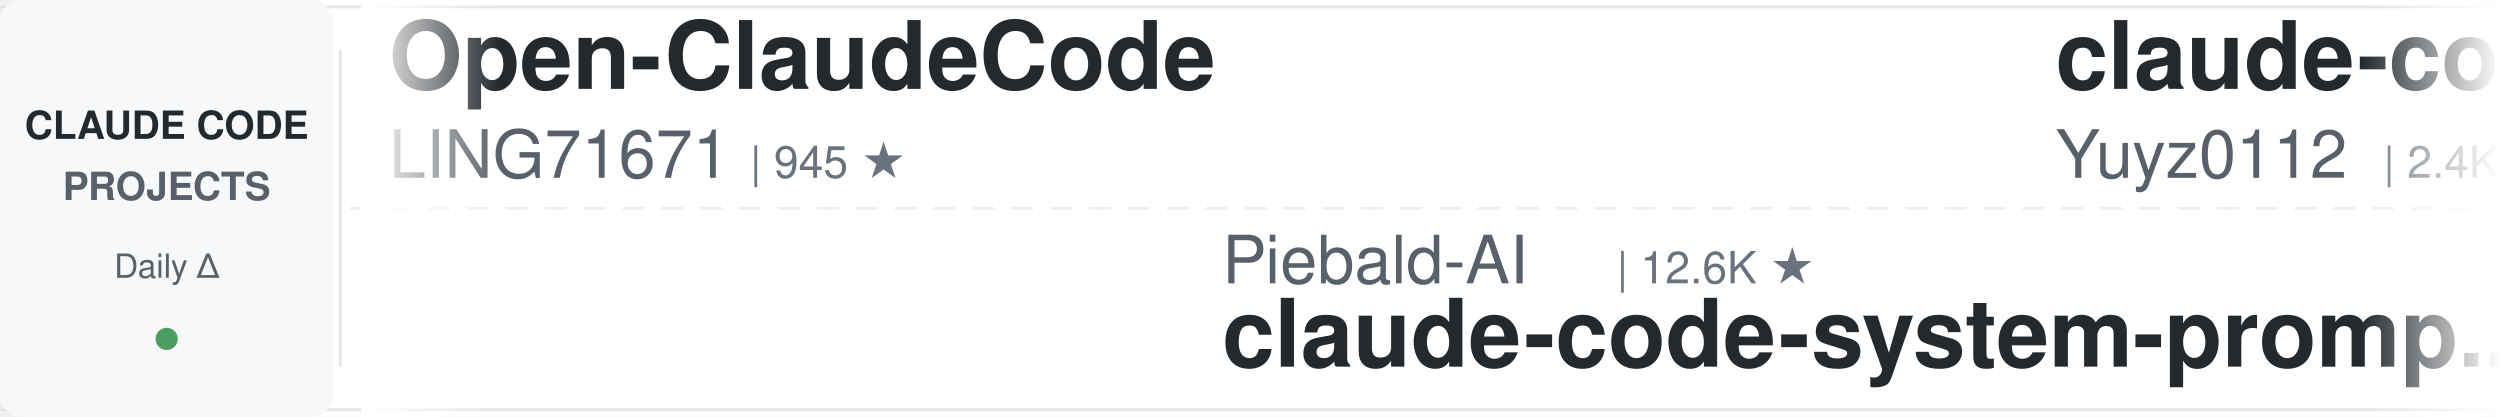
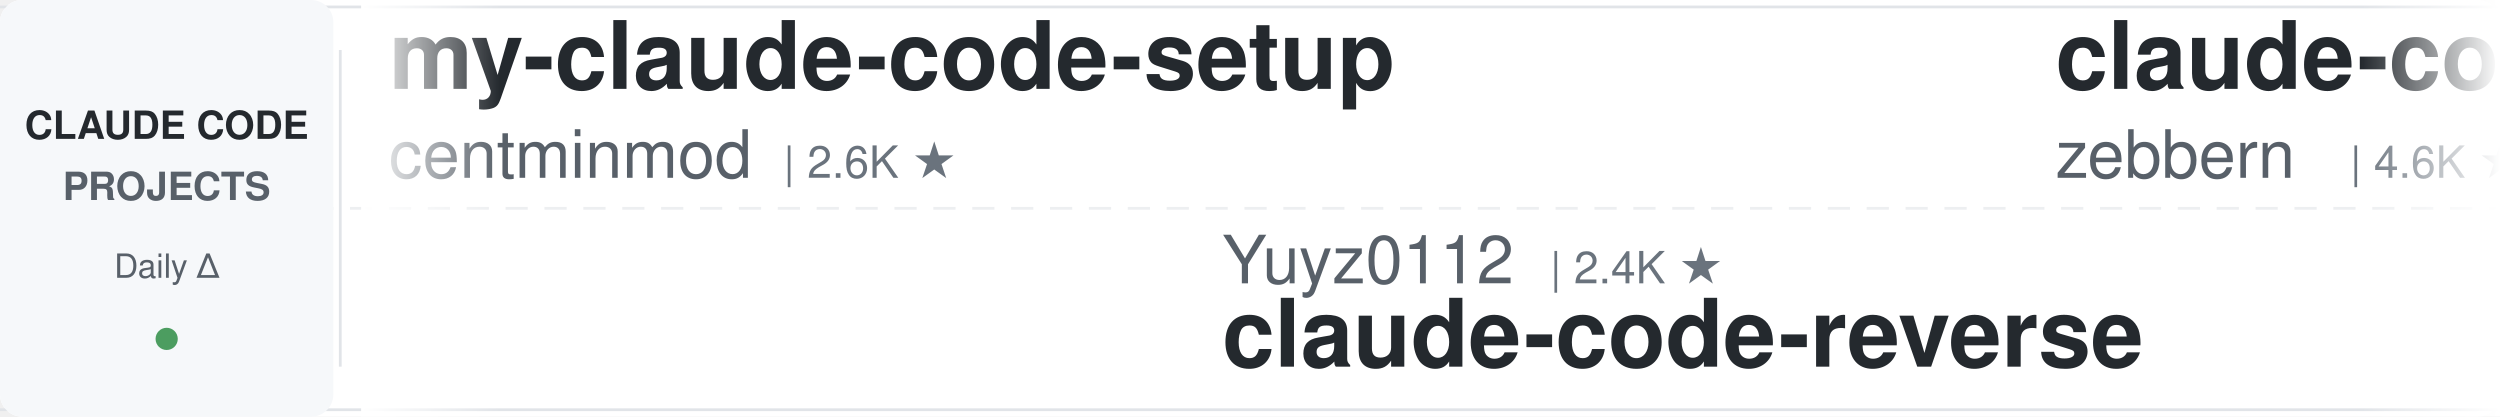
<svg xmlns="http://www.w3.org/2000/svg" width="900" height="150">
  <defs>
    <linearGradient id="leftFade" x1="0%" y1="0%" x2="100%" y2="0%">
      <stop offset="0%" style="stop-color:#ffffff;stop-opacity:1" />
      <stop offset="100%" style="stop-color:#ffffff;stop-opacity:0" />
    </linearGradient>
    <linearGradient id="rightFade" x1="0%" y1="0%" x2="100%" y2="0%">
      <stop offset="0%" style="stop-color:#ffffff;stop-opacity:0" />
      <stop offset="100%" style="stop-color:#ffffff;stop-opacity:1" />
    </linearGradient>
  </defs>
  <rect width="900" height="150" fill="#ffffff" rx="8" />
  <rect x="0" y="2" width="900" height="1" fill="#e1e4e8" />
  <rect x="0" y="147" width="900" height="1" fill="#e1e4e8" />
  <line x1="0" y1="75" x2="900" y2="75" stroke="#e1e4e8" stroke-width="1" stroke-dasharray="8 6" opacity="0.6" />
  <rect x="0" y="0" width="120" height="150" fill="#f6f8fa" rx="8" />
  <text x="60" y="50" font-family="-apple-system, BlinkMacSystemFont, 'Segoe UI', Helvetica, Arial, sans-serif" font-size="14" font-weight="600" fill="#24292e" text-anchor="middle">CLAUDE CODE</text>
  <text x="60" y="72" font-family="-apple-system, BlinkMacSystemFont, 'Segoe UI', Helvetica, Arial, sans-serif" font-size="14" font-weight="600" fill="#586069" text-anchor="middle">PROJECTS</text>
  <text x="60" y="100" font-family="-apple-system, BlinkMacSystemFont, 'Segoe UI', Helvetica, Arial, sans-serif" font-size="12" font-weight="500" fill="#586069" text-anchor="middle">Daily Δ</text>
  <circle cx="60" cy="122" r="4" fill="#22863a" opacity="0.8" />
  <rect x="122" y="18" width="1" height="114" fill="#e1e4e8" />
  <clipPath id="tickerClip">
    <rect x="130" y="0" width="770" height="150" />
  </clipPath>
  <g clip-path="url(#tickerClip)">
    <g id="tickerItems">
      <animateTransform attributeName="transform" attributeType="XML" type="translate" from="0 0" to="-3000 0" dur="54s" repeatCount="indefinite" />
      <g transform="translate(0, 0)">
-         <text x="140" y="32" font-family="-apple-system, BlinkMacSystemFont, 'Segoe UI', Helvetica, Arial, sans-serif" font-size="34" font-weight="600" fill="#24292e">Open-ClaudeCode</text>
-         <text x="140" y="64" font-family="-apple-system, BlinkMacSystemFont, 'Segoe UI', Helvetica, Arial, sans-serif" font-size="24" font-weight="400" fill="#586069">LING71671</text>
-         <text x="270" y="64" font-family="-apple-system, BlinkMacSystemFont, 'Segoe UI', Helvetica, Arial, sans-serif" font-size="16" font-weight="500" fill="#6a737d">| 945 ★</text>
+         <text x="140" y="32" font-family="-apple-system, BlinkMacSystemFont, 'Segoe UI', Helvetica, Arial, sans-serif" font-size="34" font-weight="600" fill="#24292e">my-claude-code-setup</text>
+         <text x="140" y="64" font-family="-apple-system, BlinkMacSystemFont, 'Segoe UI', Helvetica, Arial, sans-serif" font-size="24" font-weight="400" fill="#586069">centminmod</text>
+         <text x="282" y="64" font-family="-apple-system, BlinkMacSystemFont, 'Segoe UI', Helvetica, Arial, sans-serif" font-size="16" font-weight="500" fill="#6a737d">| 2.6K ★</text>
      </g>
      <g transform="translate(300, 0)">
-         <text x="140" y="102" font-family="-apple-system, BlinkMacSystemFont, 'Segoe UI', Helvetica, Arial, sans-serif" font-size="24" font-weight="400" fill="#586069">Piebald-AI</text>
-         <text x="282" y="102" font-family="-apple-system, BlinkMacSystemFont, 'Segoe UI', Helvetica, Arial, sans-serif" font-size="16" font-weight="500" fill="#6a737d">| 12.6K ★</text>
-         <text x="140" y="132" font-family="-apple-system, BlinkMacSystemFont, 'Segoe UI', Helvetica, Arial, sans-serif" font-size="34" font-weight="600" fill="#24292e">claude-code-system-promp...</text>
+         <text x="140" y="102" font-family="-apple-system, BlinkMacSystemFont, 'Segoe UI', Helvetica, Arial, sans-serif" font-size="24" font-weight="400" fill="#586069">Yuyz0112</text>
+         <text x="258" y="102" font-family="-apple-system, BlinkMacSystemFont, 'Segoe UI', Helvetica, Arial, sans-serif" font-size="16" font-weight="500" fill="#6a737d">| 2.4K ★</text>
+         <text x="140" y="132" font-family="-apple-system, BlinkMacSystemFont, 'Segoe UI', Helvetica, Arial, sans-serif" font-size="34" font-weight="600" fill="#24292e">claude-code-reverse</text>
      </g>
      <g transform="translate(600, 0)">
-         <text x="140" y="32" font-family="-apple-system, BlinkMacSystemFont, 'Segoe UI', Helvetica, Arial, sans-serif" font-size="34" font-weight="600" fill="#24292e">claude-code-reverse</text>
-         <text x="140" y="64" font-family="-apple-system, BlinkMacSystemFont, 'Segoe UI', Helvetica, Arial, sans-serif" font-size="24" font-weight="400" fill="#586069">Yuyz0112</text>
-         <text x="258" y="64" font-family="-apple-system, BlinkMacSystemFont, 'Segoe UI', Helvetica, Arial, sans-serif" font-size="16" font-weight="500" fill="#6a737d">| 2.4K ★</text>
+         <text x="140" y="32" font-family="-apple-system, BlinkMacSystemFont, 'Segoe UI', Helvetica, Arial, sans-serif" font-size="34" font-weight="600" fill="#24292e">claude-code-guide</text>
+         <text x="140" y="64" font-family="-apple-system, BlinkMacSystemFont, 'Segoe UI', Helvetica, Arial, sans-serif" font-size="24" font-weight="400" fill="#586069">zebbern</text>
+         <text x="246" y="64" font-family="-apple-system, BlinkMacSystemFont, 'Segoe UI', Helvetica, Arial, sans-serif" font-size="16" font-weight="500" fill="#6a737d">| 4.6K ★</text>
      </g>
      <g transform="translate(900, 0)">
-         <text x="140" y="102" font-family="-apple-system, BlinkMacSystemFont, 'Segoe UI', Helvetica, Arial, sans-serif" font-size="24" font-weight="400" fill="#586069">wanshuiyin</text>
-         <text x="282" y="102" font-family="-apple-system, BlinkMacSystemFont, 'Segoe UI', Helvetica, Arial, sans-serif" font-size="16" font-weight="500" fill="#6a737d">| 15.7K ★</text>
-         <text x="140" y="132" font-family="-apple-system, BlinkMacSystemFont, 'Segoe UI', Helvetica, Arial, sans-serif" font-size="34" font-weight="600" fill="#24292e">Auto-claude-code-researc...</text>
+         <text x="140" y="102" font-family="-apple-system, BlinkMacSystemFont, 'Segoe UI', Helvetica, Arial, sans-serif" font-size="24" font-weight="400" fill="#586069">huangjia2019</text>
+         <text x="306" y="102" font-family="-apple-system, BlinkMacSystemFont, 'Segoe UI', Helvetica, Arial, sans-serif" font-size="16" font-weight="500" fill="#6a737d">| 1.1K ★</text>
+         <text x="140" y="132" font-family="-apple-system, BlinkMacSystemFont, 'Segoe UI', Helvetica, Arial, sans-serif" font-size="34" font-weight="600" fill="#24292e">claude-code-engineering</text>
      </g>
      <g transform="translate(1200, 0)">
-         <text x="140" y="32" font-family="-apple-system, BlinkMacSystemFont, 'Segoe UI', Helvetica, Arial, sans-serif" font-size="34" font-weight="600" fill="#24292e">claude-code-rust</text>
-         <text x="140" y="64" font-family="-apple-system, BlinkMacSystemFont, 'Segoe UI', Helvetica, Arial, sans-serif" font-size="24" font-weight="400" fill="#586069">lorryjovens-hub</text>
-         <text x="342" y="64" font-family="-apple-system, BlinkMacSystemFont, 'Segoe UI', Helvetica, Arial, sans-serif" font-size="16" font-weight="500" fill="#6a737d">| 1.7K ★</text>
+         <text x="140" y="32" font-family="-apple-system, BlinkMacSystemFont, 'Segoe UI', Helvetica, Arial, sans-serif" font-size="34" font-weight="600" fill="#24292e">Claude-Code-Source-Study</text>
+         <text x="140" y="64" font-family="-apple-system, BlinkMacSystemFont, 'Segoe UI', Helvetica, Arial, sans-serif" font-size="24" font-weight="400" fill="#586069">luyao618</text>
+         <text x="258" y="64" font-family="-apple-system, BlinkMacSystemFont, 'Segoe UI', Helvetica, Arial, sans-serif" font-size="16" font-weight="500" fill="#6a737d">| 1.7K ★</text>
      </g>
      <g transform="translate(1500, 0)">
-         <text x="140" y="102" font-family="-apple-system, BlinkMacSystemFont, 'Segoe UI', Helvetica, Arial, sans-serif" font-size="24" font-weight="400" fill="#586069">digitalsamba</text>
-         <text x="306" y="102" font-family="-apple-system, BlinkMacSystemFont, 'Segoe UI', Helvetica, Arial, sans-serif" font-size="16" font-weight="500" fill="#6a737d">| 2.0K ★</text>
-         <text x="140" y="132" font-family="-apple-system, BlinkMacSystemFont, 'Segoe UI', Helvetica, Arial, sans-serif" font-size="34" font-weight="600" fill="#24292e">claude-code-video-toolki...</text>
+         <text x="140" y="102" font-family="-apple-system, BlinkMacSystemFont, 'Segoe UI', Helvetica, Arial, sans-serif" font-size="24" font-weight="400" fill="#586069">frankbria</text>
+         <text x="270" y="102" font-family="-apple-system, BlinkMacSystemFont, 'Segoe UI', Helvetica, Arial, sans-serif" font-size="16" font-weight="500" fill="#6a737d">| 9.6K ★</text>
+         <text x="140" y="132" font-family="-apple-system, BlinkMacSystemFont, 'Segoe UI', Helvetica, Arial, sans-serif" font-size="34" font-weight="600" fill="#24292e">ralph-claude-code</text>
      </g>
      <g transform="translate(1800, 0)">
-         <text x="140" y="32" font-family="-apple-system, BlinkMacSystemFont, 'Segoe UI', Helvetica, Arial, sans-serif" font-size="34" font-weight="600" fill="#24292e">claude-code-settings</text>
-         <text x="140" y="64" font-family="-apple-system, BlinkMacSystemFont, 'Segoe UI', Helvetica, Arial, sans-serif" font-size="24" font-weight="400" fill="#586069">feiskyer</text>
-         <text x="258" y="64" font-family="-apple-system, BlinkMacSystemFont, 'Segoe UI', Helvetica, Arial, sans-serif" font-size="16" font-weight="500" fill="#6a737d">| 1.6K ★</text>
+         <text x="140" y="32" font-family="-apple-system, BlinkMacSystemFont, 'Segoe UI', Helvetica, Arial, sans-serif" font-size="34" font-weight="600" fill="#24292e">Auto-claude-code-researc...</text>
+         <text x="140" y="64" font-family="-apple-system, BlinkMacSystemFont, 'Segoe UI', Helvetica, Arial, sans-serif" font-size="24" font-weight="400" fill="#586069">wanshuiyin</text>
+         <text x="282" y="64" font-family="-apple-system, BlinkMacSystemFont, 'Segoe UI', Helvetica, Arial, sans-serif" font-size="16" font-weight="500" fill="#6a737d">| 15.7K ★</text>
      </g>
      <g transform="translate(2100, 0)">
-         <text x="140" y="102" font-family="-apple-system, BlinkMacSystemFont, 'Segoe UI', Helvetica, Arial, sans-serif" font-size="24" font-weight="400" fill="#586069">AprilNEA</text>
-         <text x="258" y="102" font-family="-apple-system, BlinkMacSystemFont, 'Segoe UI', Helvetica, Arial, sans-serif" font-size="16" font-weight="500" fill="#6a737d">| 392 ★</text>
-         <text x="140" y="132" font-family="-apple-system, BlinkMacSystemFont, 'Segoe UI', Helvetica, Arial, sans-serif" font-size="34" font-weight="600" fill="#24292e">claude-code-source</text>
+         <text x="140" y="102" font-family="-apple-system, BlinkMacSystemFont, 'Segoe UI', Helvetica, Arial, sans-serif" font-size="24" font-weight="400" fill="#586069">disler</text>
+         <text x="234" y="102" font-family="-apple-system, BlinkMacSystemFont, 'Segoe UI', Helvetica, Arial, sans-serif" font-size="16" font-weight="500" fill="#6a737d">| 3.9K ★</text>
+         <text x="140" y="132" font-family="-apple-system, BlinkMacSystemFont, 'Segoe UI', Helvetica, Arial, sans-serif" font-size="34" font-weight="600" fill="#24292e">claude-code-hooks-master...</text>
      </g>
      <g transform="translate(2400, 0)">
-         <text x="140" y="32" font-family="-apple-system, BlinkMacSystemFont, 'Segoe UI', Helvetica, Arial, sans-serif" font-size="34" font-weight="600" fill="#24292e">awesome-claude-code-plug...</text>
-         <text x="140" y="64" font-family="-apple-system, BlinkMacSystemFont, 'Segoe UI', Helvetica, Arial, sans-serif" font-size="24" font-weight="400" fill="#586069">ccplugins</text>
-         <text x="270" y="64" font-family="-apple-system, BlinkMacSystemFont, 'Segoe UI', Helvetica, Arial, sans-serif" font-size="16" font-weight="500" fill="#6a737d">| 931 ★</text>
+         <text x="140" y="32" font-family="-apple-system, BlinkMacSystemFont, 'Segoe UI', Helvetica, Arial, sans-serif" font-size="34" font-weight="600" fill="#24292e">claude-code-security-rev...</text>
+         <text x="140" y="64" font-family="-apple-system, BlinkMacSystemFont, 'Segoe UI', Helvetica, Arial, sans-serif" font-size="24" font-weight="400" fill="#586069">anthropics</text>
+         <text x="282" y="64" font-family="-apple-system, BlinkMacSystemFont, 'Segoe UI', Helvetica, Arial, sans-serif" font-size="16" font-weight="500" fill="#6a737d">| 6.2K ★</text>
      </g>
      <g transform="translate(2700, 0)">
-         <text x="140" y="102" font-family="-apple-system, BlinkMacSystemFont, 'Segoe UI', Helvetica, Arial, sans-serif" font-size="24" font-weight="400" fill="#586069">rohitg00</text>
-         <text x="258" y="102" font-family="-apple-system, BlinkMacSystemFont, 'Segoe UI', Helvetica, Arial, sans-serif" font-size="16" font-weight="500" fill="#6a737d">| 2.6K ★</text>
-         <text x="140" y="132" font-family="-apple-system, BlinkMacSystemFont, 'Segoe UI', Helvetica, Arial, sans-serif" font-size="34" font-weight="600" fill="#24292e">awesome-claude-code-tool...</text>
+         <text x="140" y="102" font-family="-apple-system, BlinkMacSystemFont, 'Segoe UI', Helvetica, Arial, sans-serif" font-size="24" font-weight="400" fill="#586069">lorryjovens-hub</text>
+         <text x="342" y="102" font-family="-apple-system, BlinkMacSystemFont, 'Segoe UI', Helvetica, Arial, sans-serif" font-size="16" font-weight="500" fill="#6a737d">| 1.7K ★</text>
+         <text x="140" y="132" font-family="-apple-system, BlinkMacSystemFont, 'Segoe UI', Helvetica, Arial, sans-serif" font-size="34" font-weight="600" fill="#24292e">claude-code-rust</text>
      </g>
      <g transform="translate(3000, 0)">
-         <text x="140" y="32" font-family="-apple-system, BlinkMacSystemFont, 'Segoe UI', Helvetica, Arial, sans-serif" font-size="34" font-weight="600" fill="#24292e">Open-ClaudeCode</text>
-         <text x="140" y="64" font-family="-apple-system, BlinkMacSystemFont, 'Segoe UI', Helvetica, Arial, sans-serif" font-size="24" font-weight="400" fill="#586069">LING71671</text>
-         <text x="270" y="64" font-family="-apple-system, BlinkMacSystemFont, 'Segoe UI', Helvetica, Arial, sans-serif" font-size="16" font-weight="500" fill="#6a737d">| 945 ★</text>
+         <text x="140" y="32" font-family="-apple-system, BlinkMacSystemFont, 'Segoe UI', Helvetica, Arial, sans-serif" font-size="34" font-weight="600" fill="#24292e">my-claude-code-setup</text>
+         <text x="140" y="64" font-family="-apple-system, BlinkMacSystemFont, 'Segoe UI', Helvetica, Arial, sans-serif" font-size="24" font-weight="400" fill="#586069">centminmod</text>
+         <text x="282" y="64" font-family="-apple-system, BlinkMacSystemFont, 'Segoe UI', Helvetica, Arial, sans-serif" font-size="16" font-weight="500" fill="#6a737d">| 2.6K ★</text>
      </g>
      <g transform="translate(3300, 0)">
-         <text x="140" y="102" font-family="-apple-system, BlinkMacSystemFont, 'Segoe UI', Helvetica, Arial, sans-serif" font-size="24" font-weight="400" fill="#586069">Piebald-AI</text>
-         <text x="282" y="102" font-family="-apple-system, BlinkMacSystemFont, 'Segoe UI', Helvetica, Arial, sans-serif" font-size="16" font-weight="500" fill="#6a737d">| 12.6K ★</text>
-         <text x="140" y="132" font-family="-apple-system, BlinkMacSystemFont, 'Segoe UI', Helvetica, Arial, sans-serif" font-size="34" font-weight="600" fill="#24292e">claude-code-system-promp...</text>
+         <text x="140" y="102" font-family="-apple-system, BlinkMacSystemFont, 'Segoe UI', Helvetica, Arial, sans-serif" font-size="24" font-weight="400" fill="#586069">Yuyz0112</text>
+         <text x="258" y="102" font-family="-apple-system, BlinkMacSystemFont, 'Segoe UI', Helvetica, Arial, sans-serif" font-size="16" font-weight="500" fill="#6a737d">| 2.4K ★</text>
+         <text x="140" y="132" font-family="-apple-system, BlinkMacSystemFont, 'Segoe UI', Helvetica, Arial, sans-serif" font-size="34" font-weight="600" fill="#24292e">claude-code-reverse</text>
      </g>
      <g transform="translate(3600, 0)">
-         <text x="140" y="32" font-family="-apple-system, BlinkMacSystemFont, 'Segoe UI', Helvetica, Arial, sans-serif" font-size="34" font-weight="600" fill="#24292e">claude-code-reverse</text>
-         <text x="140" y="64" font-family="-apple-system, BlinkMacSystemFont, 'Segoe UI', Helvetica, Arial, sans-serif" font-size="24" font-weight="400" fill="#586069">Yuyz0112</text>
-         <text x="258" y="64" font-family="-apple-system, BlinkMacSystemFont, 'Segoe UI', Helvetica, Arial, sans-serif" font-size="16" font-weight="500" fill="#6a737d">| 2.4K ★</text>
+         <text x="140" y="32" font-family="-apple-system, BlinkMacSystemFont, 'Segoe UI', Helvetica, Arial, sans-serif" font-size="34" font-weight="600" fill="#24292e">claude-code-guide</text>
+         <text x="140" y="64" font-family="-apple-system, BlinkMacSystemFont, 'Segoe UI', Helvetica, Arial, sans-serif" font-size="24" font-weight="400" fill="#586069">zebbern</text>
+         <text x="246" y="64" font-family="-apple-system, BlinkMacSystemFont, 'Segoe UI', Helvetica, Arial, sans-serif" font-size="16" font-weight="500" fill="#6a737d">| 4.6K ★</text>
      </g>
      <g transform="translate(3900, 0)">
-         <text x="140" y="102" font-family="-apple-system, BlinkMacSystemFont, 'Segoe UI', Helvetica, Arial, sans-serif" font-size="24" font-weight="400" fill="#586069">wanshuiyin</text>
-         <text x="282" y="102" font-family="-apple-system, BlinkMacSystemFont, 'Segoe UI', Helvetica, Arial, sans-serif" font-size="16" font-weight="500" fill="#6a737d">| 15.7K ★</text>
-         <text x="140" y="132" font-family="-apple-system, BlinkMacSystemFont, 'Segoe UI', Helvetica, Arial, sans-serif" font-size="34" font-weight="600" fill="#24292e">Auto-claude-code-researc...</text>
+         <text x="140" y="102" font-family="-apple-system, BlinkMacSystemFont, 'Segoe UI', Helvetica, Arial, sans-serif" font-size="24" font-weight="400" fill="#586069">huangjia2019</text>
+         <text x="306" y="102" font-family="-apple-system, BlinkMacSystemFont, 'Segoe UI', Helvetica, Arial, sans-serif" font-size="16" font-weight="500" fill="#6a737d">| 1.1K ★</text>
+         <text x="140" y="132" font-family="-apple-system, BlinkMacSystemFont, 'Segoe UI', Helvetica, Arial, sans-serif" font-size="34" font-weight="600" fill="#24292e">claude-code-engineering</text>
      </g>
    </g>
  </g>
  <rect x="130" y="0" width="50" height="150" fill="url(#leftFade)" />
  <rect x="850" y="0" width="50" height="150" fill="url(#rightFade)" />
</svg>
